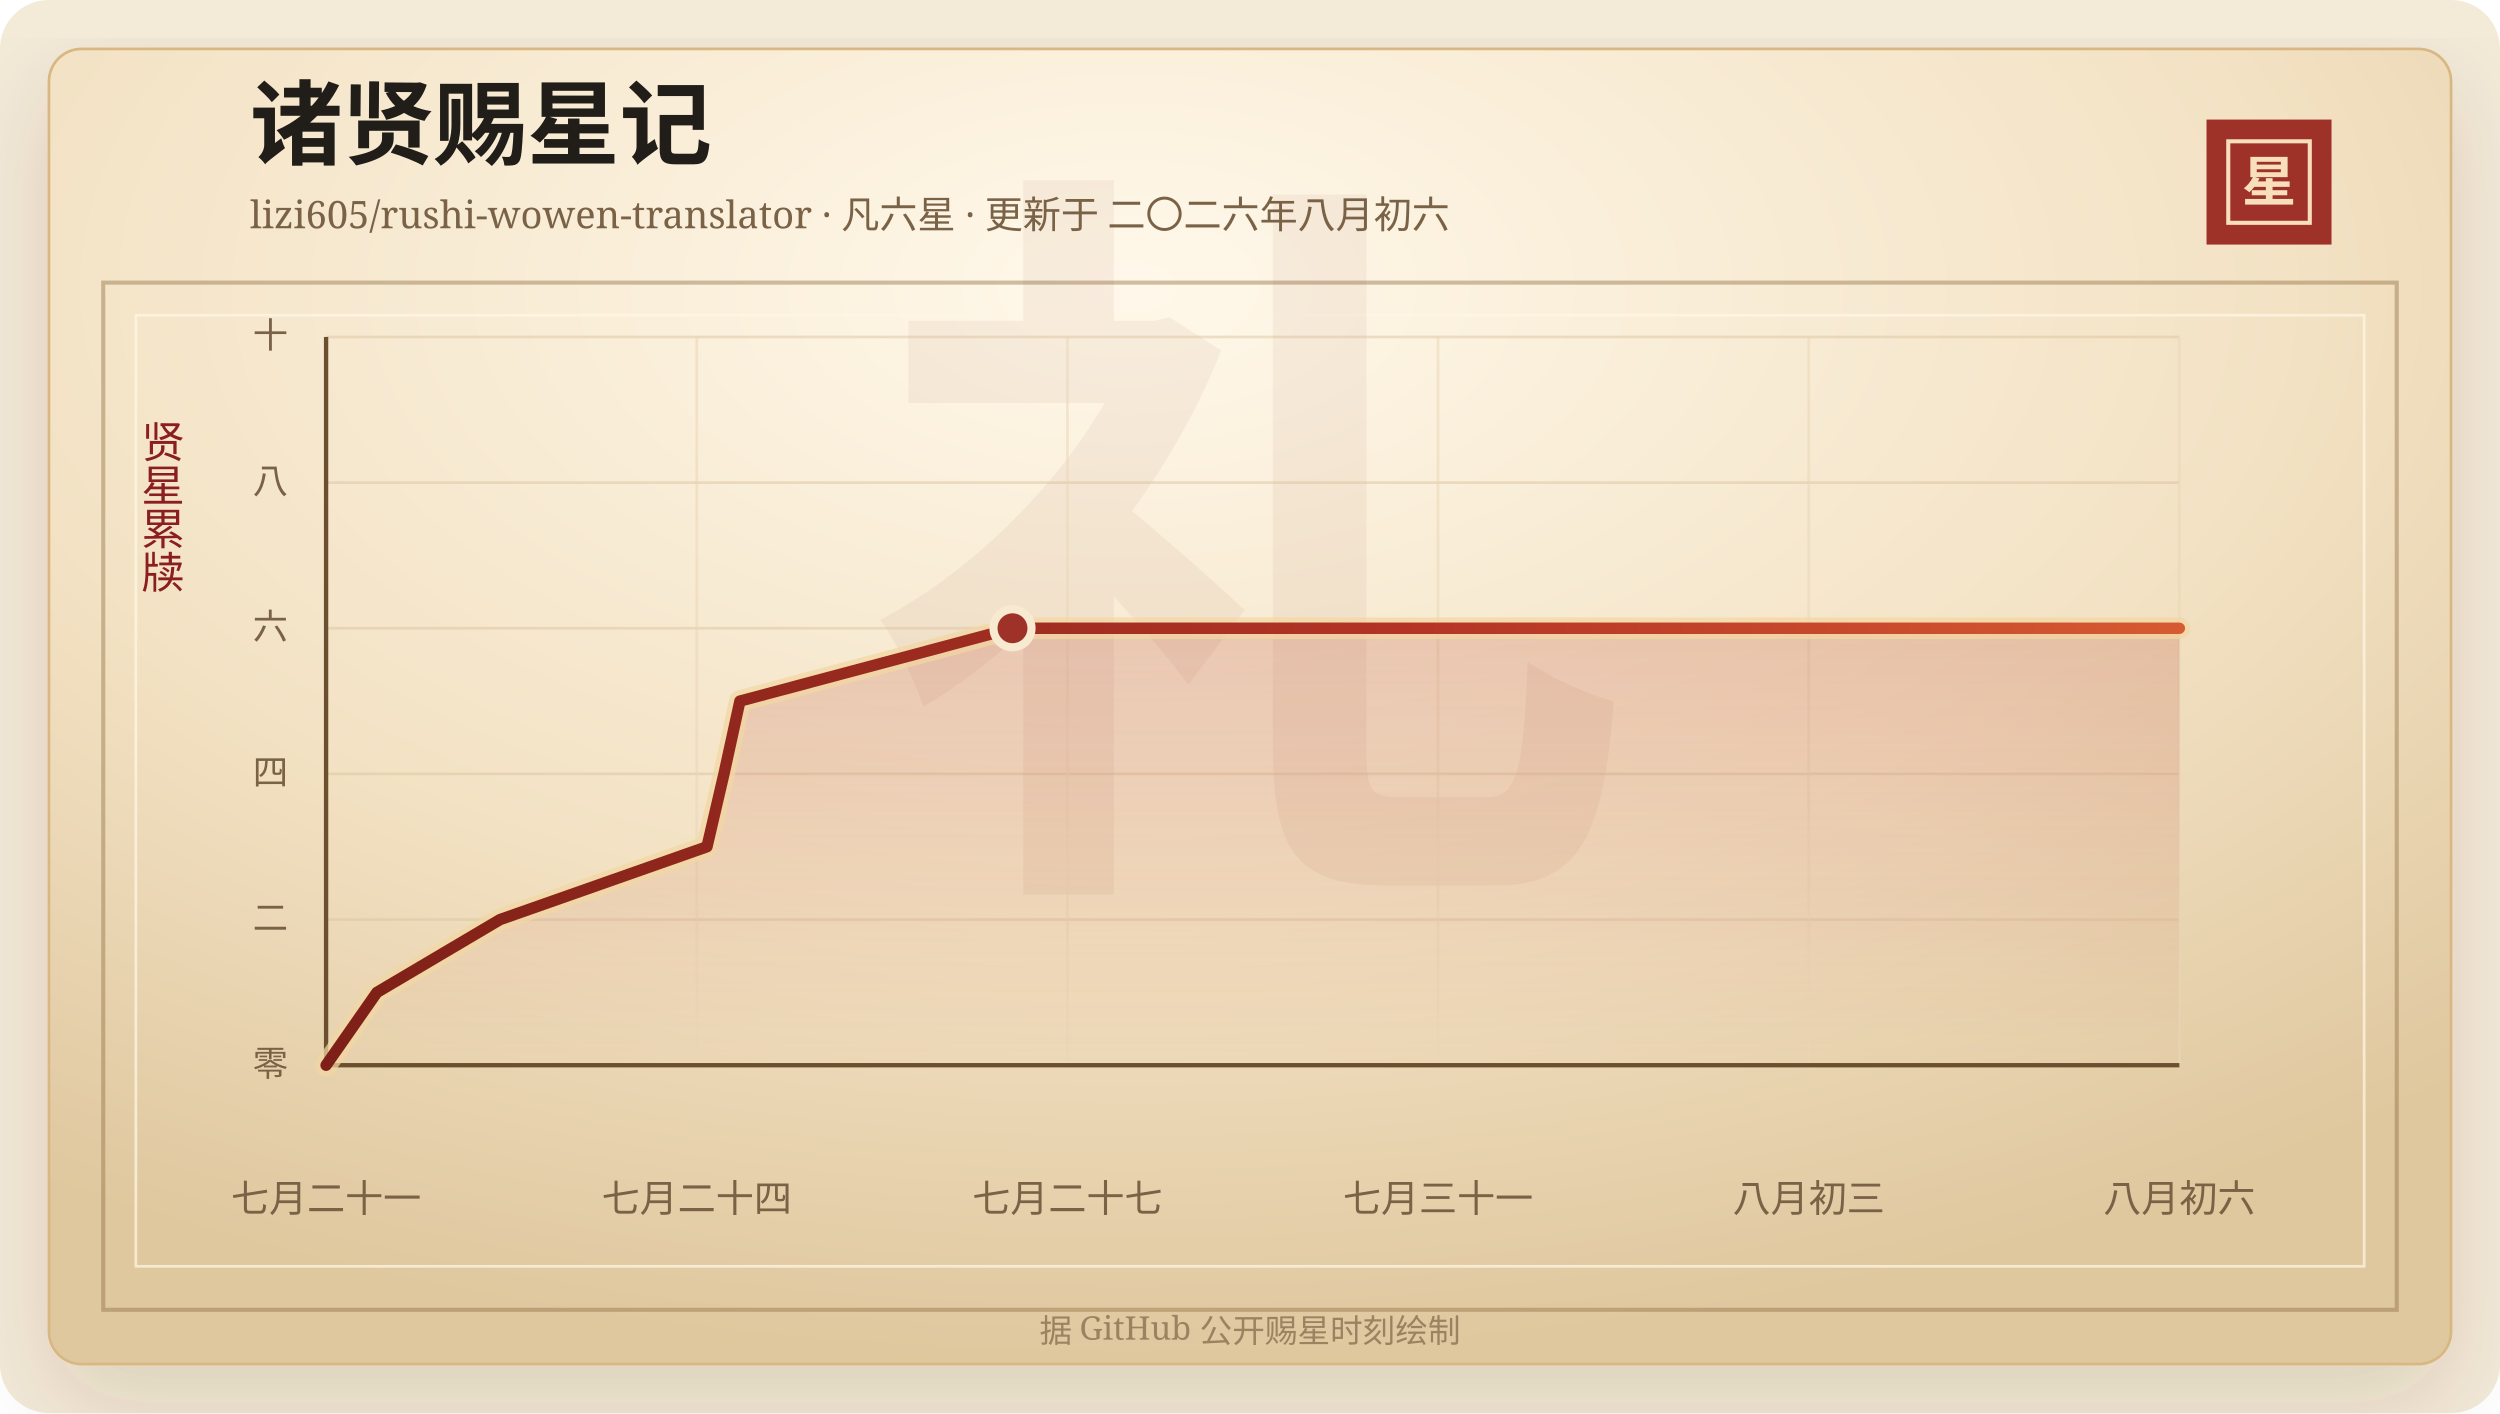
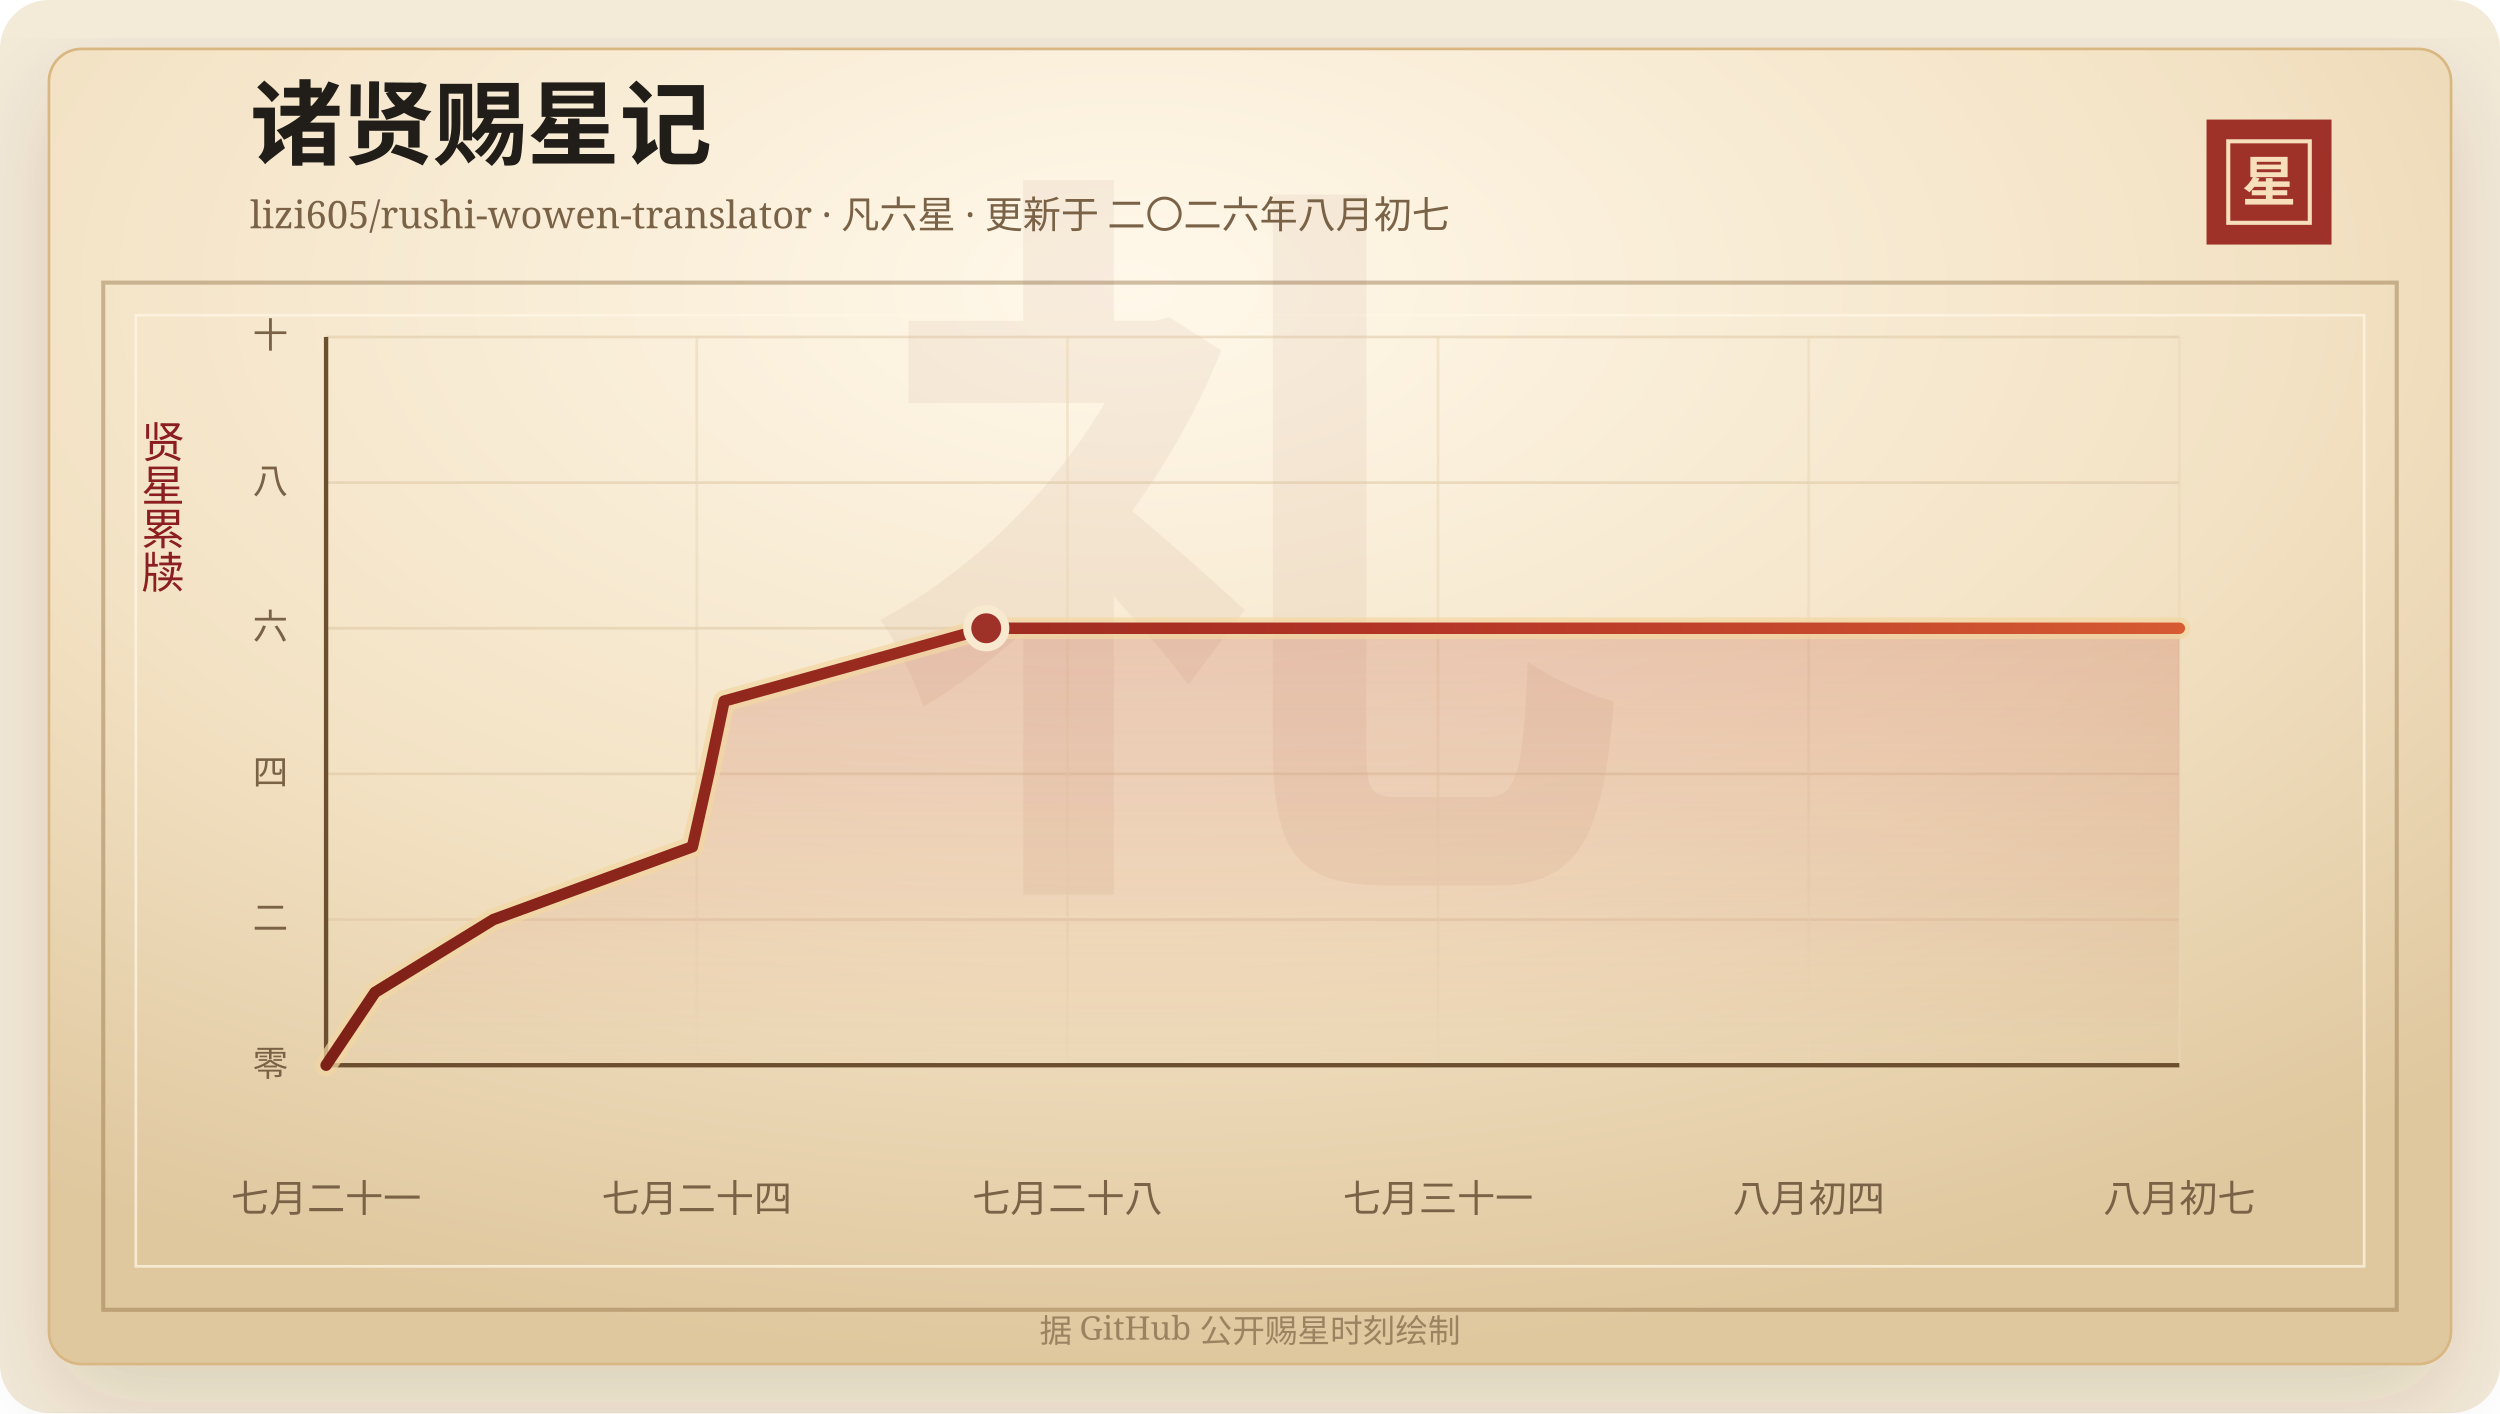
<svg xmlns="http://www.w3.org/2000/svg" width="920" height="520" viewBox="0 0 920 520" role="img" aria-labelledby="title desc">
  <defs>
    <linearGradient id="line" x1="0" x2="1" y1="0" y2="0">
      <stop offset="0%" stop-color="#7d2017" />
      <stop offset="58%" stop-color="#b33426" />
      <stop offset="100%" stop-color="#d65a32" />
    </linearGradient>
    <linearGradient id="area" x1="0" x2="0" y1="0" y2="1">
      <stop offset="0%" stop-color="#b33426" stop-opacity="0.2" />
      <stop offset="100%" stop-color="#b33426" stop-opacity="0" />
    </linearGradient>
    <radialGradient id="paper" cx="45%" cy="18%" r="82%">
      <stop offset="0%" stop-color="#fff8ea" />
      <stop offset="58%" stop-color="#f3e2c4" />
      <stop offset="100%" stop-color="#dfc79e" />
    </radialGradient>
    <filter id="shadow" x="-20%" y="-20%" width="140%" height="140%">
      <feDropShadow dx="0" dy="14" stdDeviation="18" flood-color="#3b2a20" flood-opacity="0.14" />
    </filter>
  </defs>
  <rect width="920" height="520" rx="18" fill="#f4ead8" />
  <rect x="18" y="18" width="884" height="484" rx="12" fill="url(#paper)" stroke="#d8b783" filter="url(#shadow)" />
  <rect x="38" y="104" width="844" height="378" fill="none" stroke="#8c6b3f" stroke-opacity="0.42" stroke-width="1.5" />
  <rect x="50" y="116" width="820" height="350" fill="none" stroke="#fff7e5" stroke-opacity="0.72" />
  <text x="460" y="304" text-anchor="middle" fill="#8c342a" fill-opacity="0.06" font-family="Songti SC, STSong, SimSun, serif" font-size="280" font-weight="700">礼</text>
  <text x="92" y="58" fill="#211d18" font-family="Songti SC, STSong, SimSun, serif" font-size="34" font-weight="700">诸贤赐星记</text>
-   <text x="92" y="84" fill="#7a6247" font-family="Songti SC, STSong, SimSun, serif" font-size="14.0">lizi605/rushi-wowen-translator · 凡六星 · 更新于 二〇二六年八月初六</text>
+   <text x="92" y="84" fill="#7a6247" font-family="Songti SC, STSong, SimSun, serif" font-size="14.0">lizi605/rushi-wowen-translator · 凡六星 · 更新于 二〇二六年八月初七</text>
  <rect x="812" y="44" width="46" height="46" fill="#9e3228" />
  <rect x="820" y="52" width="30" height="30" fill="none" stroke="#f6dfba" stroke-width="1.5" />
  <text x="835" y="74" text-anchor="middle" fill="#f6dfba" font-family="Songti SC, STSong, SimSun, serif" font-size="20" font-weight="700">星</text>
  <text x="60" y="166" text-anchor="middle" fill="#8b1e1e" font-family="Songti SC, STSong, SimSun, serif" font-size="16" writing-mode="vertical-rl">贤星累牍</text>
  <line x1="120" y1="392.00" x2="802" y2="392.00" stroke="#d9c29e" stroke-opacity="0.48" />
  <text x="106" y="396.00" text-anchor="end" fill="#7a6247" font-family="Songti SC, STSong, SimSun, serif" font-size="13">零</text>
  <line x1="120" y1="338.40" x2="802" y2="338.40" stroke="#d9c29e" stroke-opacity="0.48" />
  <text x="106" y="342.40" text-anchor="end" fill="#7a6247" font-family="Songti SC, STSong, SimSun, serif" font-size="13">二</text>
  <line x1="120" y1="284.80" x2="802" y2="284.80" stroke="#d9c29e" stroke-opacity="0.48" />
  <text x="106" y="288.80" text-anchor="end" fill="#7a6247" font-family="Songti SC, STSong, SimSun, serif" font-size="13">四</text>
  <line x1="120" y1="231.20" x2="802" y2="231.20" stroke="#d9c29e" stroke-opacity="0.48" />
  <text x="106" y="235.20" text-anchor="end" fill="#7a6247" font-family="Songti SC, STSong, SimSun, serif" font-size="13">六</text>
  <line x1="120" y1="177.60" x2="802" y2="177.60" stroke="#d9c29e" stroke-opacity="0.48" />
  <text x="106" y="181.60" text-anchor="end" fill="#7a6247" font-family="Songti SC, STSong, SimSun, serif" font-size="13">八</text>
  <line x1="120" y1="124.00" x2="802" y2="124.00" stroke="#d9c29e" stroke-opacity="0.48" />
  <text x="106" y="128.00" text-anchor="end" fill="#7a6247" font-family="Songti SC, STSong, SimSun, serif" font-size="13">十</text>
  <line x1="120.00" y1="124" x2="120.00" y2="392" stroke="#ead6b7" stroke-opacity="0.54" />
  <text x="120.00" y="446" text-anchor="middle" fill="#7a6247" font-family="Songti SC, STSong, SimSun, serif" font-size="14">七月二十一</text>
  <line x1="256.40" y1="124" x2="256.40" y2="392" stroke="#ead6b7" stroke-opacity="0.54" />
  <text x="256.40" y="446" text-anchor="middle" fill="#7a6247" font-family="Songti SC, STSong, SimSun, serif" font-size="14">七月二十四</text>
  <line x1="392.80" y1="124" x2="392.80" y2="392" stroke="#ead6b7" stroke-opacity="0.54" />
-   <text x="392.80" y="446" text-anchor="middle" fill="#7a6247" font-family="Songti SC, STSong, SimSun, serif" font-size="14">七月二十七</text>
+   <text x="392.80" y="446" text-anchor="middle" fill="#7a6247" font-family="Songti SC, STSong, SimSun, serif" font-size="14">七月二十八</text>
  <line x1="529.20" y1="124" x2="529.20" y2="392" stroke="#ead6b7" stroke-opacity="0.54" />
  <text x="529.20" y="446" text-anchor="middle" fill="#7a6247" font-family="Songti SC, STSong, SimSun, serif" font-size="14">七月三十一</text>
  <line x1="665.60" y1="124" x2="665.60" y2="392" stroke="#ead6b7" stroke-opacity="0.54" />
-   <text x="665.60" y="446" text-anchor="middle" fill="#7a6247" font-family="Songti SC, STSong, SimSun, serif" font-size="14">八月初三</text>
+   <text x="665.60" y="446" text-anchor="middle" fill="#7a6247" font-family="Songti SC, STSong, SimSun, serif" font-size="14">八月初四</text>
  <line x1="802.00" y1="124" x2="802.00" y2="392" stroke="#ead6b7" stroke-opacity="0.54" />
-   <text x="802.00" y="446" text-anchor="middle" fill="#7a6247" font-family="Songti SC, STSong, SimSun, serif" font-size="14">八月初六</text>
+   <text x="802.00" y="446" text-anchor="middle" fill="#7a6247" font-family="Songti SC, STSong, SimSun, serif" font-size="14">八月初七</text>
  <line x1="120" y1="392" x2="802" y2="392" stroke="#6c4f2e" stroke-width="1.6" />
  <line x1="120" y1="124" x2="120" y2="392" stroke="#6c4f2e" stroke-width="1.6" />
-   <polygon points="120.00,392.00 120.00,392.00 138.71,365.20 184.01,338.40 260.17,311.60 266.42,284.80 272.29,258.00 372.60,231.20 802.00,231.20 802.00,392.00" fill="url(#area)" />
-   <polyline points="120.00,392.00 138.71,365.20 184.01,338.40 260.17,311.60 266.42,284.80 272.29,258.00 372.60,231.20 802.00,231.20" fill="none" stroke="#f3d7a2" stroke-width="8" stroke-linecap="round" stroke-linejoin="round" opacity="0.72" />
-   <polyline points="120.00,392.00 138.71,365.20 184.01,338.40 260.17,311.60 266.42,284.80 272.29,258.00 372.60,231.20 802.00,231.20" fill="none" stroke="url(#line)" stroke-width="4.2" stroke-linecap="round" stroke-linejoin="round" />
-   <circle cx="372.60" cy="231.20" r="7" fill="#9e3228" stroke="#f7ead1" stroke-width="3" />
+   <polygon points="120.00,392.00 120.00,392.00 138.00,365.20 181.56,338.40 254.81,311.60 260.83,284.80 266.47,258.00 362.94,231.20 802.00,231.20 802.00,392.00" fill="url(#area)" />
+   <polyline points="120.00,392.00 138.00,365.20 181.56,338.40 254.81,311.60 260.83,284.80 266.47,258.00 362.94,231.20 802.00,231.20" fill="none" stroke="#f3d7a2" stroke-width="8" stroke-linecap="round" stroke-linejoin="round" opacity="0.72" />
+   <polyline points="120.00,392.00 138.00,365.20 181.56,338.40 254.81,311.60 260.83,284.80 266.47,258.00 362.94,231.20 802.00,231.20" fill="none" stroke="url(#line)" stroke-width="4.2" stroke-linecap="round" stroke-linejoin="round" />
+   <circle cx="362.94" cy="231.20" r="7" fill="#9e3228" stroke="#f7ead1" stroke-width="3" />
  <text x="460" y="494" text-anchor="middle" fill="#9b8361" font-family="Songti SC, STSong, SimSun, serif" font-size="12">据 GitHub 公开赐星时刻绘制</text>
</svg>
